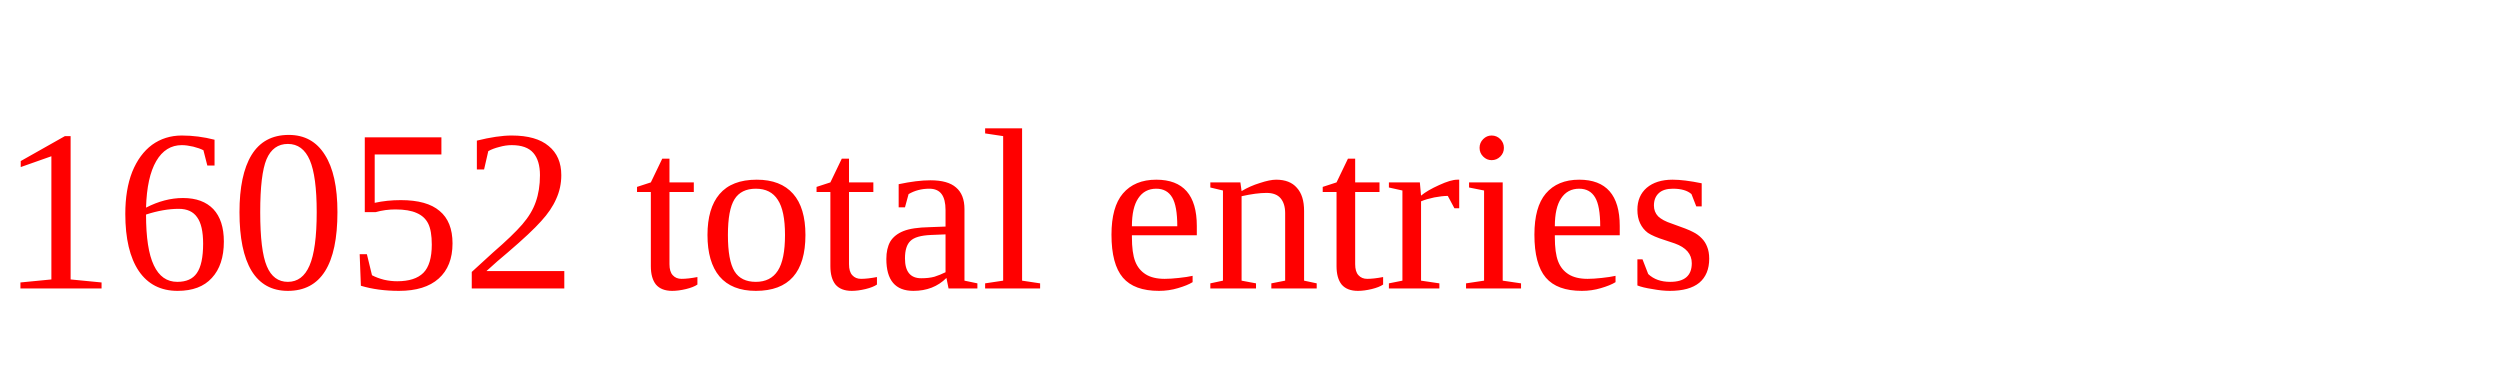
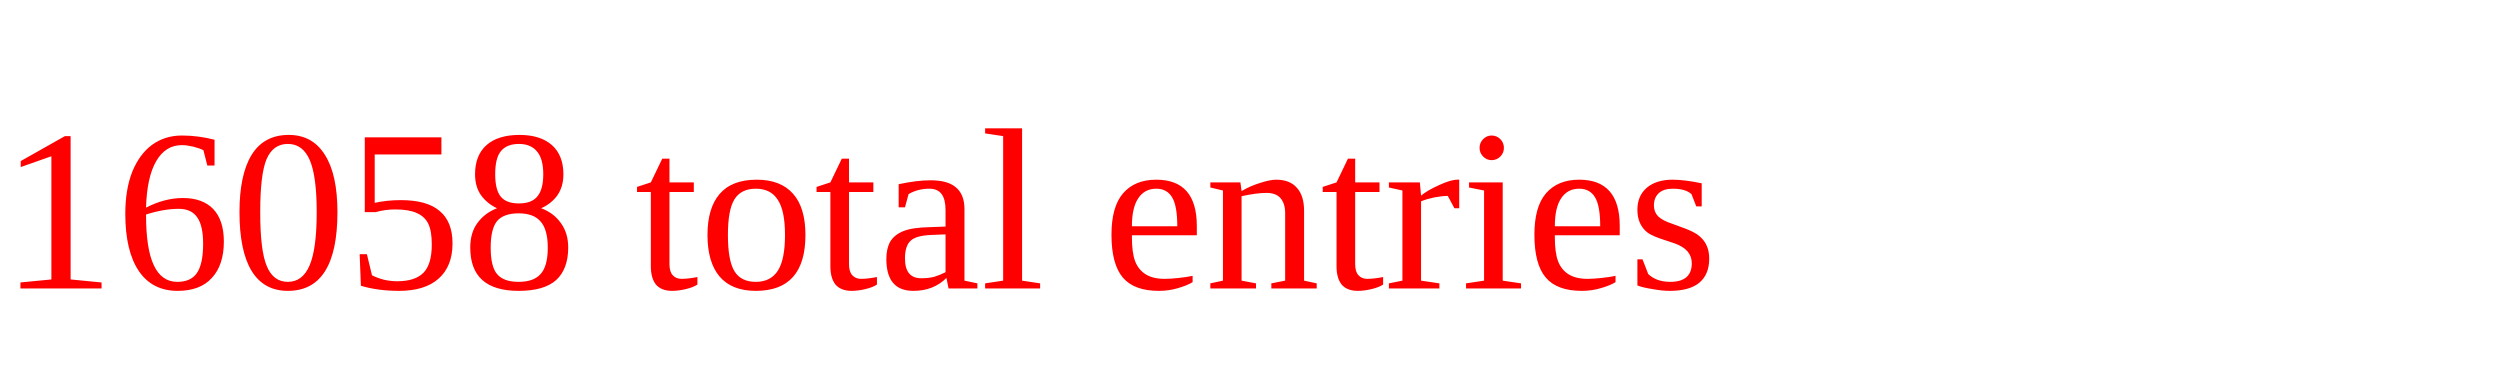
<svg xmlns="http://www.w3.org/2000/svg" height="20" width="130" version="1.1">
-   <text x="0" y="15" fill="red">16052 total entries</text>
+   <text x="0" y="15" fill="red">16058 total entries</text>
</svg>
